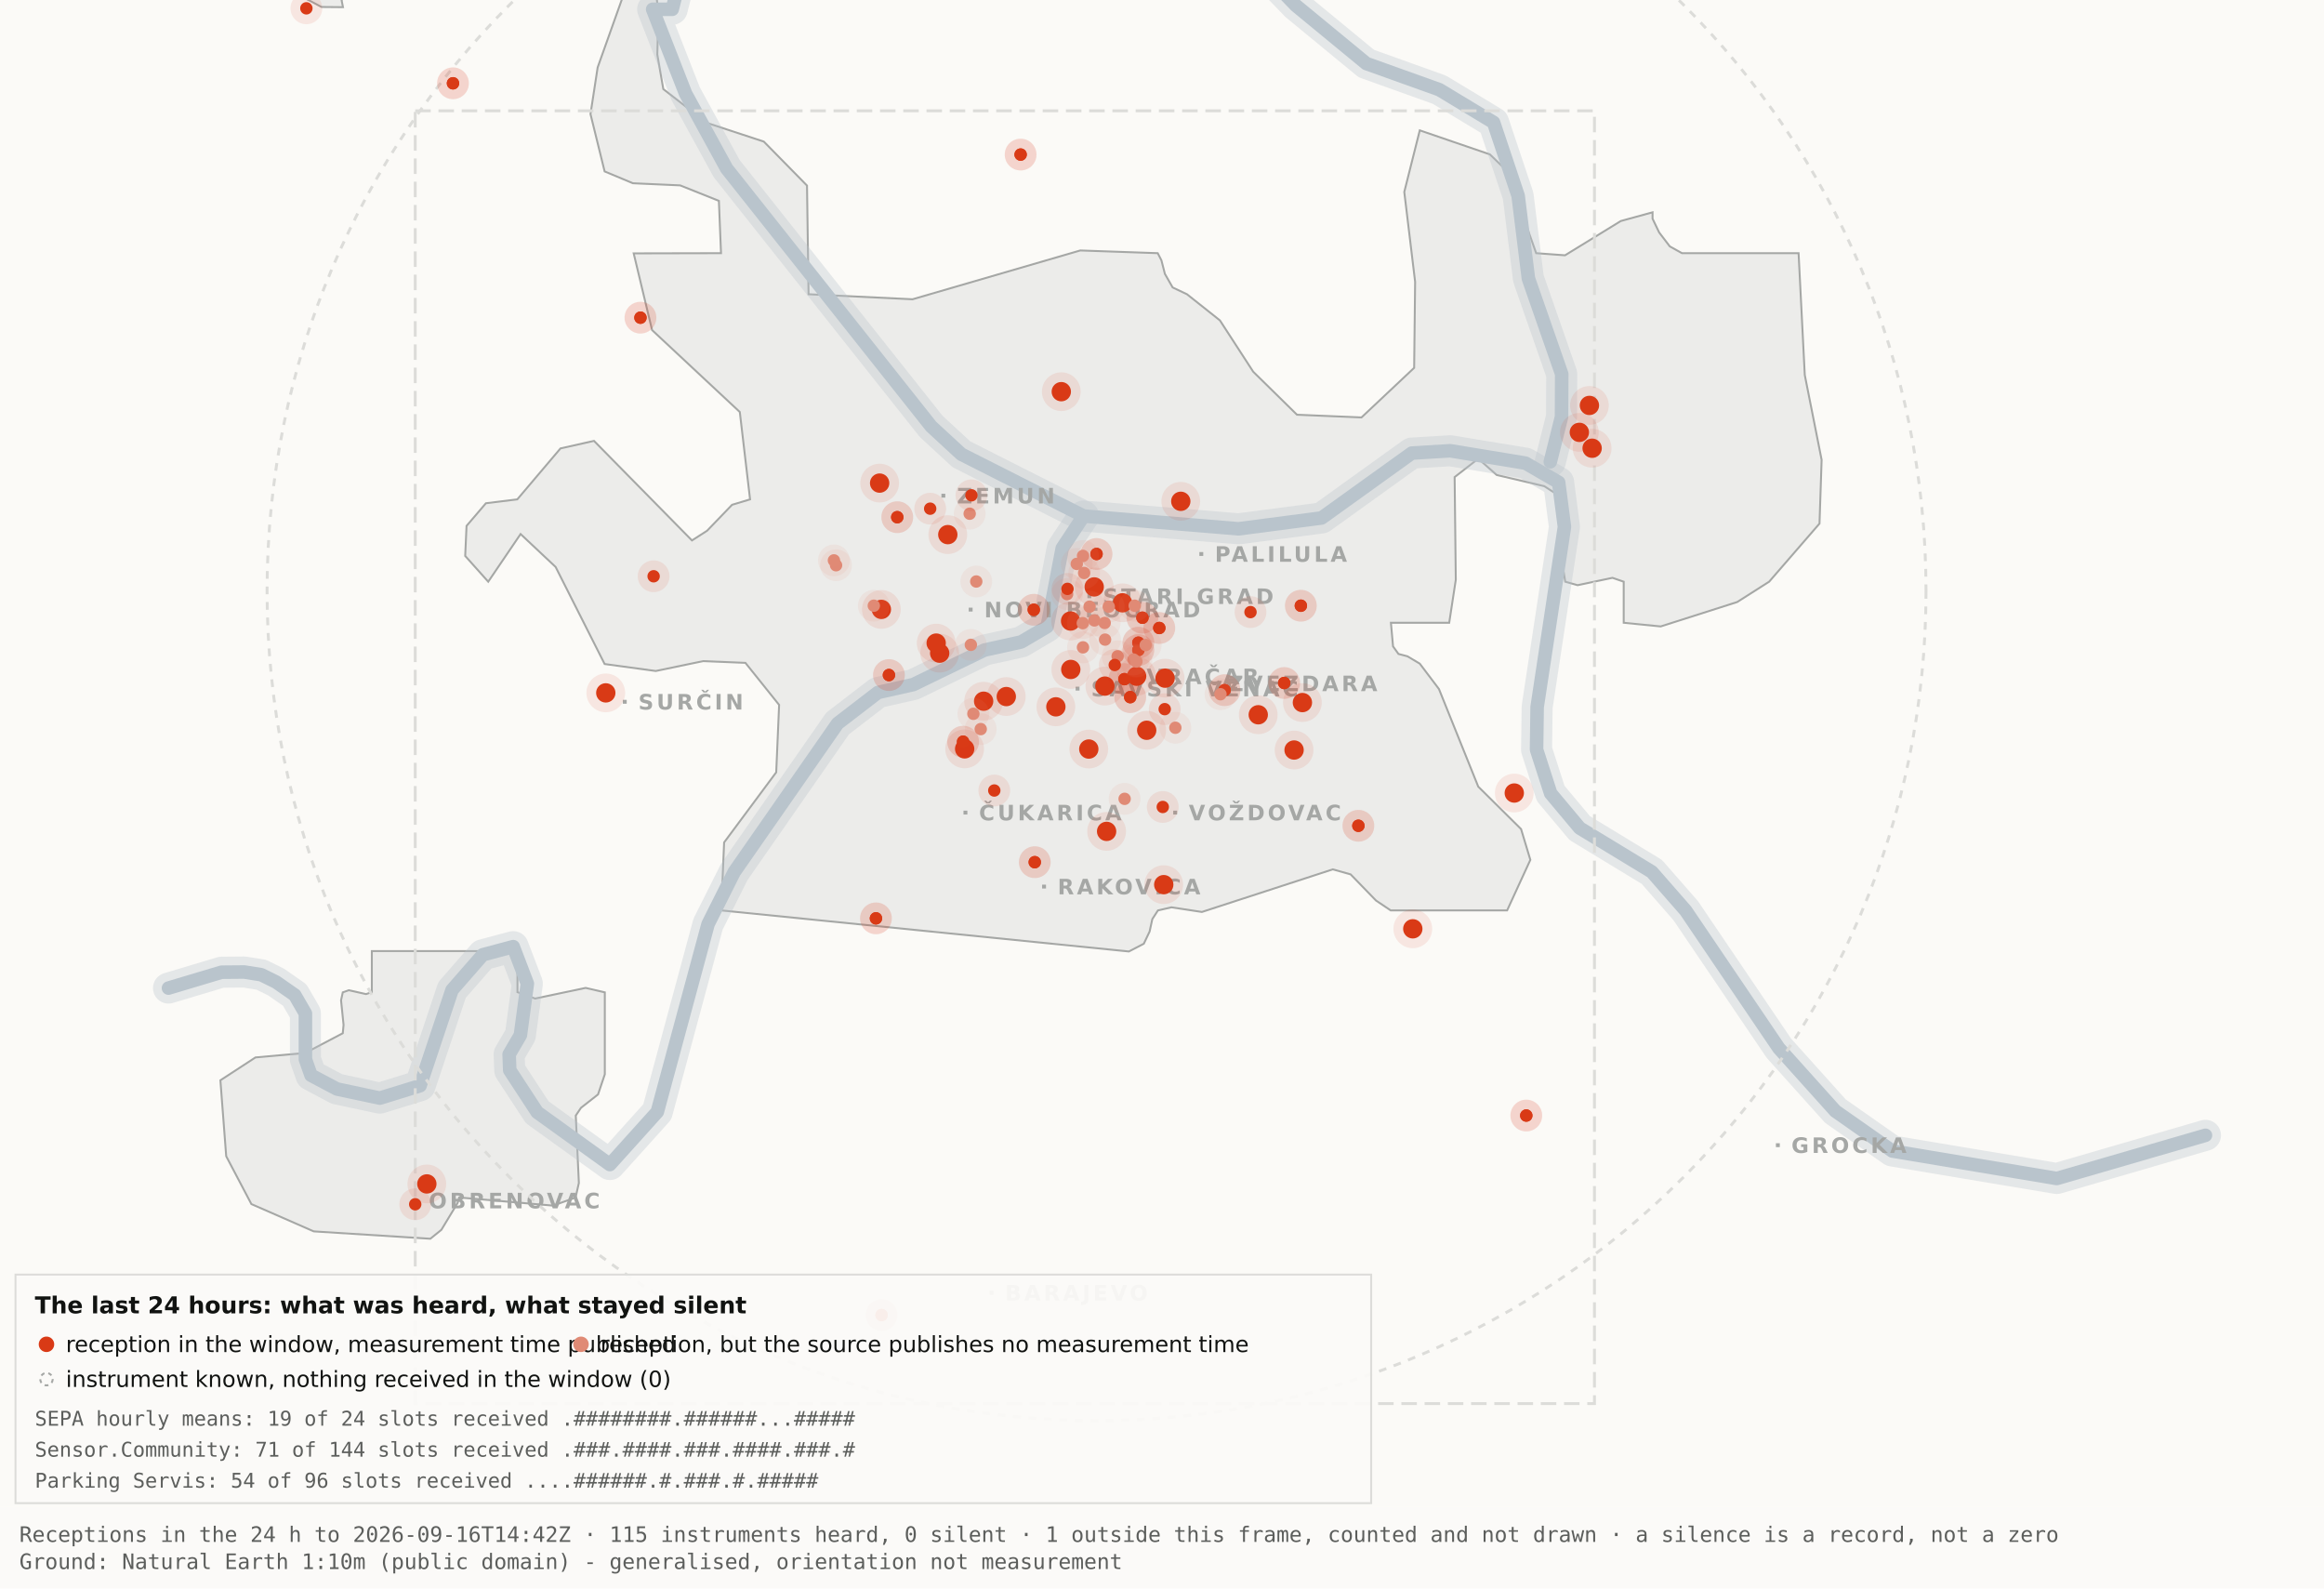
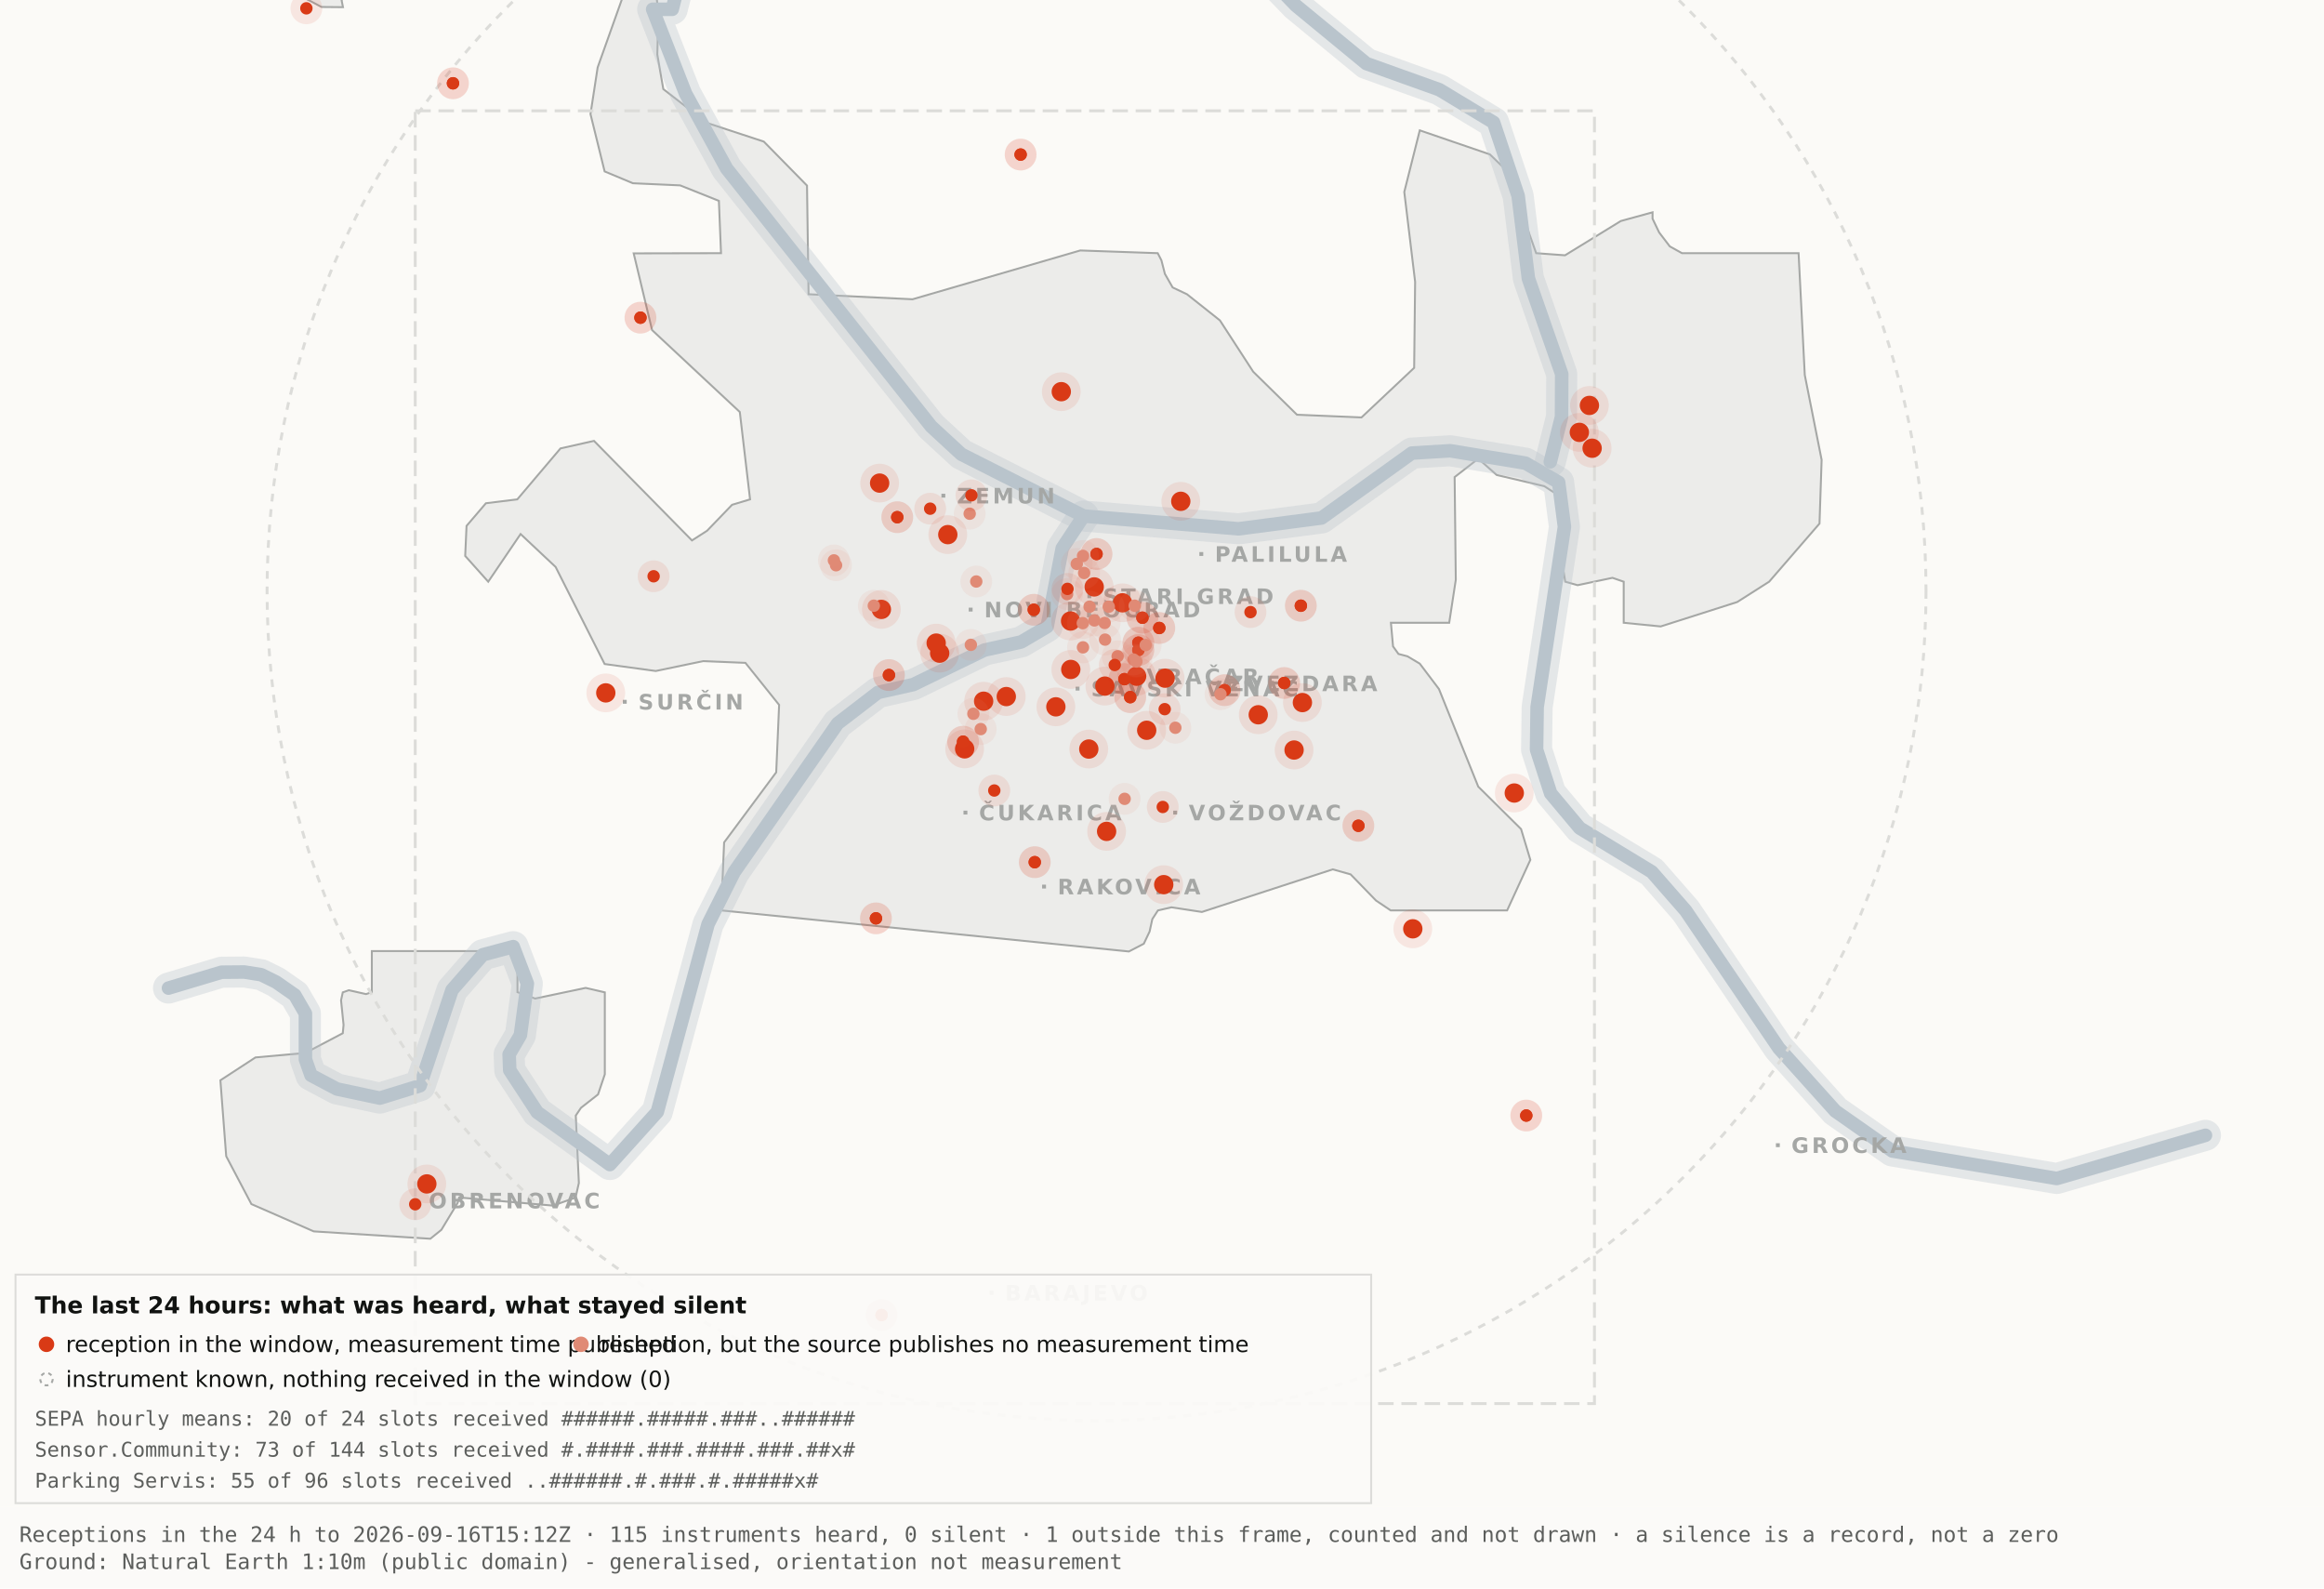
<svg xmlns="http://www.w3.org/2000/svg" viewBox="0 0 1200 820" width="1200" height="820" role="img" aria-label="Map 3 - The last 24 hours">
  <rect x="0" y="0" width="1200" height="820" fill="#fbfaf7" />
  <path d="M192.0,-34.8 L192.1,-17.6 L189.5,-19.9 L182.4,-10.7 L176.4,0.2 L177.1,3.7 L166.0,3.6 L138.0,-11.3 L131.8,-17.6 L130.3,-34.7 L134.1,-45.9 L158.3,-76.4 L166.7,-82.3 L177.1,-81.2 L183.0,-72.1 L192.0,-34.8 Z" fill="#ececea" stroke="#a5a7a5" stroke-width="1" fill-rule="evenodd" />
  <path d="M417.5,151.9 L471.2,154.5 L557.8,129.3 L597.8,130.7 L599.7,134.4 L601.5,141.4 L605.5,148.4 L612.9,151.9 L629.9,165.4 L647.1,191.9 L669.7,214.1 L703.0,215.5 L730.2,189.9 L730.7,145.5 L725.1,99.1 L733.1,67.3 L769.3,79.7 L778.2,88.3 L793.2,130.7 L808.1,131.8 L836.9,114.1 L853.3,109.6 L853.3,112.9 L856.7,120.0 L862.2,127.2 L868.5,130.7 L928.7,130.7 L931.9,193.6 L940.6,237.4 L939.5,270.3 L913.5,300.3 L897.0,310.8 L857.5,323.4 L838.4,321.5 L838.4,300.3 L832.6,298.3 L814.6,302.1 L808.2,300.3 L806.9,292.0 L809.7,266.1 L808.2,258.0 L797.4,251.0 L772.8,245.2 L763.3,236.8 L751.1,246.3 L751.7,299.3 L748.3,321.5 L718.2,321.5 L719.3,333.7 L722.1,337.6 L726.7,338.8 L733.1,342.6 L743.0,355.7 L763.3,406.1 L785.4,428.0 L790.2,443.9 L778.2,470.0 L718.1,470.0 L710.5,464.9 L697.4,451.4 L688.2,448.8 L620.6,470.8 L604.9,468.4 L597.9,470.0 L595.0,474.5 L593.6,480.9 L590.6,487.2 L582.9,491.2 L372.4,470.0 L373.9,434.9 L400.8,398.7 L402.3,363.9 L384.9,342.2 L363.1,341.3 L338.6,346.4 L312.2,342.8 L286.9,292.7 L268.8,275.7 L252.1,300.3 L240.2,287.0 L240.9,271.5 L250.9,259.8 L267.1,257.8 L289.4,231.5 L306.7,227.6 L357.3,279.0 L365.1,274.0 L378.0,260.6 L387.3,257.8 L382.0,212.7 L336.7,170.4 L327.2,130.8 L372.3,130.7 L371.2,103.7 L351.2,95.7 L326.8,94.6 L312.2,88.5 L304.9,58.9 L308.6,34.8 L327.3,-17.7 L337.9,-11.0 L340.0,6.7 L339.4,28.1 L342.5,46.0 L364.9,63.4 L394.4,73.1 L416.7,95.8 L417.5,151.9 Z" fill="#ececea" stroke="#a5a7a5" stroke-width="1" fill-rule="evenodd" />
  <path d="M267.2,512.2 L276.3,515.5 L302.4,510.0 L312.3,512.3 L312.3,554.6 L308.8,565.0 L300.0,571.9 L297.3,575.9 L298.9,610.7 L297.2,618.2 L285.6,622.4 L237.1,618.2 L236.3,621.0 L227.9,634.9 L222.2,639.5 L162.0,635.7 L129.8,621.6 L116.8,596.9 L113.8,557.7 L131.9,545.9 L157.6,543.6 L177.0,533.4 L177.4,529.1 L176.1,516.4 L177.0,512.3 L180.1,511.2 L189.0,513.2 L192.0,512.2 L192.0,491.0 L267.2,491.0 L267.2,512.2 Z" fill="#ececea" stroke="#a5a7a5" stroke-width="1" fill-rule="evenodd" />
  <path d="M87.0,510.1 L114.4,501.9 L126.1,501.8 L134.9,503.2 L142.6,507.0 L152.2,513.7 L157.7,523.2 L157.7,546.9 L160.6,555.1 L174.0,562.2 L196.1,566.9 L216.9,560.5 L233.4,511.1 L249.3,492.9 L265.0,488.7 L272.3,507.8 L268.7,534.4 L262.9,544.3 L263.2,552.5 L277.4,574.2 L314.9,601.2 L339.4,574.0 L365.6,477.1 L379.1,450.2 L432.5,373.5 L453.3,357.5 L471.6,353.4 L508.3,335.6 L527.3,331.4 L540.7,323.5 L548.5,283.0 L559.5,266.4" fill="none" stroke="#b9c4cc" stroke-width="16" stroke-opacity="0.35" stroke-linejoin="round" stroke-linecap="round" />
  <path d="M411.7,-177.5 L426.7,-103.9 L394.7,-58.3 L355.0,-26.6 L347.1,4.8 L337.0,4.8 L354.0,48.3 L375.2,87.0 L480.8,220.1 L496.4,234.5 L559.5,266.4 L639.5,273.0 L682.4,267.4 L729.0,233.9 L748.8,232.7 L787.7,239.1 L804.8,249.0 L807.8,272.0 L793.7,365.0 L793.4,387.0 L800.7,409.6 L815.7,427.5 L852.9,450.1 L870.4,470.1 L918.5,541.1 L947.7,573.6 L977.1,594.2 L1062.0,608.4 L1138.8,586.1" fill="none" stroke="#b9c4cc" stroke-width="16" stroke-opacity="0.35" stroke-linejoin="round" stroke-linecap="round" />
  <path d="M534.0,-142.1 L558.9,-95.2 L590.2,-64.2 L638.6,-28.7 L669.2,2.9 L705.5,32.8 L743.2,46.3 L771.2,63.2 L783.9,101.1 L789.2,143.8 L806.4,193.1 L806.3,215.2 L800.5,238.4" fill="none" stroke="#b9c4cc" stroke-width="16" stroke-opacity="0.35" stroke-linejoin="round" stroke-linecap="round" />
  <path d="M87.0,510.1 L114.4,501.9 L126.1,501.8 L134.9,503.2 L142.6,507.0 L152.2,513.7 L157.7,523.2 L157.7,546.9 L160.6,555.1 L174.0,562.2 L196.1,566.9 L216.9,560.5 L233.4,511.1 L249.3,492.9 L265.0,488.7 L272.3,507.8 L268.7,534.4 L262.9,544.3 L263.2,552.5 L277.4,574.2 L314.9,601.2 L339.4,574.0 L365.6,477.1 L379.1,450.2 L432.5,373.5 L453.3,357.5 L471.6,353.4 L508.3,335.6 L527.3,331.4 L540.7,323.5 L548.5,283.0 L559.5,266.4" fill="none" stroke="#b9c4cc" stroke-width="7" stroke-opacity="1" stroke-linejoin="round" stroke-linecap="round" />
  <path d="M411.7,-177.5 L426.7,-103.9 L394.7,-58.3 L355.0,-26.6 L347.1,4.8 L337.0,4.8 L354.0,48.3 L375.2,87.0 L480.8,220.1 L496.4,234.5 L559.5,266.4 L639.5,273.0 L682.4,267.4 L729.0,233.9 L748.8,232.7 L787.7,239.1 L804.8,249.0 L807.8,272.0 L793.7,365.0 L793.4,387.0 L800.7,409.6 L815.7,427.5 L852.9,450.1 L870.4,470.1 L918.5,541.1 L947.7,573.6 L977.1,594.2 L1062.0,608.4 L1138.8,586.1" fill="none" stroke="#b9c4cc" stroke-width="7" stroke-opacity="1" stroke-linejoin="round" stroke-linecap="round" />
  <path d="M534.0,-142.1 L558.9,-95.2 L590.2,-64.2 L638.6,-28.7 L669.2,2.9 L705.5,32.8 L743.2,46.3 L771.2,63.2 L783.9,101.1 L789.2,143.8 L806.4,193.1 L806.3,215.2 L800.5,238.4" fill="none" stroke="#b9c4cc" stroke-width="7" stroke-opacity="1" stroke-linejoin="round" stroke-linecap="round" />
  <rect x="561.5" y="306.8" width="2" height="2" fill="#a5a7a5" />
  <text x="569.5" y="311.8" font-family="Carlito, DejaVu Sans, Arial, sans-serif" font-size="11" font-weight="600" letter-spacing="1.5" fill="#a5a7a5">STARI GRAD</text>
  <rect x="584.0" y="348.2" width="2" height="2" fill="#a5a7a5" />
  <text x="592.0" y="353.2" font-family="Carlito, DejaVu Sans, Arial, sans-serif" font-size="11" font-weight="600" letter-spacing="1.5" fill="#a5a7a5">VRAČAR</text>
  <rect x="555.4" y="354.5" width="2" height="2" fill="#a5a7a5" />
  <text x="563.4" y="359.5" font-family="Carlito, DejaVu Sans, Arial, sans-serif" font-size="11" font-weight="600" letter-spacing="1.5" fill="#a5a7a5">SAVSKI VENAC</text>
  <rect x="500.2" y="313.7" width="2" height="2" fill="#a5a7a5" />
  <text x="508.2" y="318.7" font-family="Carlito, DejaVu Sans, Arial, sans-serif" font-size="11" font-weight="600" letter-spacing="1.5" fill="#a5a7a5">NOVI BEOGRAD</text>
  <rect x="486.1" y="254.9" width="2" height="2" fill="#a5a7a5" />
  <text x="494.1" y="259.9" font-family="Carlito, DejaVu Sans, Arial, sans-serif" font-size="11" font-weight="600" letter-spacing="1.5" fill="#a5a7a5">ZEMUN</text>
  <rect x="619.3" y="285.0" width="2" height="2" fill="#a5a7a5" />
  <text x="627.3" y="290.0" font-family="Carlito, DejaVu Sans, Arial, sans-serif" font-size="11" font-weight="600" letter-spacing="1.5" fill="#a5a7a5">PALILULA</text>
  <rect x="626.1" y="351.8" width="2" height="2" fill="#a5a7a5" />
  <text x="634.1" y="356.8" font-family="Carlito, DejaVu Sans, Arial, sans-serif" font-size="11" font-weight="600" letter-spacing="1.5" fill="#a5a7a5">ZVEZDARA</text>
  <rect x="605.8" y="418.5" width="2" height="2" fill="#a5a7a5" />
  <text x="613.8" y="423.5" font-family="Carlito, DejaVu Sans, Arial, sans-serif" font-size="11" font-weight="600" letter-spacing="1.5" fill="#a5a7a5">VOŽDOVAC</text>
  <rect x="497.5" y="418.5" width="2" height="2" fill="#a5a7a5" />
  <text x="505.5" y="423.5" font-family="Carlito, DejaVu Sans, Arial, sans-serif" font-size="11" font-weight="600" letter-spacing="1.5" fill="#a5a7a5">ČUKARICA</text>
  <rect x="538.1" y="456.7" width="2" height="2" fill="#a5a7a5" />
  <text x="546.1" y="461.7" font-family="Carlito, DejaVu Sans, Arial, sans-serif" font-size="11" font-weight="600" letter-spacing="1.5" fill="#a5a7a5">RAKOVICA</text>
  <rect x="321.6" y="361.3" width="2" height="2" fill="#a5a7a5" />
  <text x="329.6" y="366.3" font-family="Carlito, DejaVu Sans, Arial, sans-serif" font-size="11" font-weight="600" letter-spacing="1.5" fill="#a5a7a5">SURČIN</text>
  <rect x="917.0" y="590.2" width="2" height="2" fill="#a5a7a5" />
  <text x="925.0" y="595.2" font-family="Carlito, DejaVu Sans, Arial, sans-serif" font-size="11" font-weight="600" letter-spacing="1.5" fill="#a5a7a5">GROCKA</text>
  <rect x="213.4" y="618.8" width="2" height="2" fill="#a5a7a5" />
  <text x="221.4" y="623.8" font-family="Carlito, DejaVu Sans, Arial, sans-serif" font-size="11" font-weight="600" letter-spacing="1.5" fill="#a5a7a5">OBRENOVAC</text>
  <rect x="511.0" y="666.4" width="2" height="2" fill="#a5a7a5" />
  <text x="519.0" y="671.4" font-family="Carlito, DejaVu Sans, Arial, sans-serif" font-size="11" font-weight="600" letter-spacing="1.5" fill="#a5a7a5">BARAJEVO</text>
  <rect x="727.5" y="876.2" width="2" height="2" fill="#a5a7a5" />
  <text x="735.5" y="881.2" font-family="Carlito, DejaVu Sans, Arial, sans-serif" font-size="11" font-weight="600" letter-spacing="1.5" fill="#a5a7a5">SOPOT</text>
  <circle cx="566.2" cy="305.1" r="428.3" fill="none" stroke="#dcdcd9" stroke-width="1.5" stroke-dasharray="4 4" />
  <rect x="214.4" y="57.2" width="608.9" height="667.4" fill="none" stroke="#dcdcd9" stroke-width="1.5" stroke-dasharray="8 4" />
  <circle cx="507.9" cy="362.0" r="10" fill="#D93A16" fill-opacity=".10" />
  <circle cx="507.9" cy="362.0" r="5" fill="#D93A16" />
  <circle cx="519.6" cy="359.6" r="10" fill="#D93A16" fill-opacity=".10" />
  <circle cx="519.6" cy="359.6" r="5" fill="#D93A16" />
  <circle cx="498.1" cy="386.6" r="10" fill="#D93A16" fill-opacity=".10" />
  <circle cx="498.1" cy="386.6" r="5" fill="#D93A16" />
  <circle cx="552.8" cy="320.6" r="10" fill="#D93A16" fill-opacity=".10" />
  <circle cx="552.8" cy="320.6" r="5" fill="#D93A16" />
  <circle cx="455.1" cy="314.6" r="10" fill="#D93A16" fill-opacity=".10" />
  <circle cx="455.1" cy="314.6" r="5" fill="#D93A16" />
  <circle cx="548.0" cy="202.2" r="10" fill="#D93A16" fill-opacity=".10" />
  <circle cx="548.0" cy="202.2" r="5" fill="#D93A16" />
  <circle cx="579.6" cy="311.2" r="10" fill="#D93A16" fill-opacity=".10" />
  <circle cx="579.6" cy="311.2" r="5" fill="#D93A16" />
  <circle cx="592.1" cy="377.0" r="10" fill="#D93A16" fill-opacity=".10" />
  <circle cx="592.1" cy="377.0" r="5" fill="#D93A16" />
  <circle cx="562.2" cy="386.7" r="10" fill="#D93A16" fill-opacity=".10" />
  <circle cx="562.2" cy="386.7" r="5" fill="#D93A16" />
  <circle cx="570.5" cy="354.2" r="10" fill="#D93A16" fill-opacity=".10" />
  <circle cx="570.5" cy="354.2" r="5" fill="#D93A16" />
  <circle cx="600.9" cy="456.7" r="10" fill="#D93A16" fill-opacity=".10" />
  <circle cx="600.9" cy="456.7" r="5" fill="#D93A16" />
  <circle cx="609.7" cy="258.8" r="10" fill="#D93A16" fill-opacity=".10" />
  <circle cx="609.7" cy="258.8" r="5" fill="#D93A16" />
  <circle cx="729.5" cy="479.5" r="10" fill="#D93A16" fill-opacity=".10" />
  <circle cx="729.5" cy="479.5" r="5" fill="#D93A16" />
  <circle cx="672.5" cy="362.7" r="10" fill="#D93A16" fill-opacity=".10" />
  <circle cx="672.5" cy="362.7" r="5" fill="#D93A16" />
  <circle cx="552.9" cy="345.6" r="10" fill="#D93A16" fill-opacity=".10" />
  <circle cx="552.9" cy="345.6" r="5" fill="#D93A16" />
  <circle cx="485.2" cy="337.2" r="10" fill="#D93A16" fill-opacity=".10" />
  <circle cx="485.2" cy="337.2" r="5" fill="#D93A16" />
  <circle cx="220.4" cy="611.2" r="10" fill="#D93A16" fill-opacity=".10" />
  <circle cx="220.4" cy="611.2" r="5" fill="#D93A16" />
  <circle cx="483.4" cy="332.0" r="10" fill="#D93A16" fill-opacity=".10" />
  <circle cx="483.4" cy="332.0" r="5" fill="#D93A16" />
  <circle cx="820.7" cy="209.3" r="10" fill="#D93A16" fill-opacity=".10" />
  <circle cx="820.7" cy="209.3" r="5" fill="#D93A16" />
  <circle cx="815.5" cy="223.2" r="10" fill="#D93A16" fill-opacity=".10" />
  <circle cx="815.5" cy="223.2" r="5" fill="#D93A16" />
  <circle cx="822.1" cy="231.4" r="10" fill="#D93A16" fill-opacity=".10" />
  <circle cx="822.1" cy="231.4" r="5" fill="#D93A16" />
  <circle cx="571.4" cy="429.2" r="10" fill="#D93A16" fill-opacity=".10" />
  <circle cx="571.4" cy="429.2" r="5" fill="#D93A16" />
  <circle cx="565.0" cy="303.0" r="10" fill="#D93A16" fill-opacity=".10" />
  <circle cx="565.0" cy="303.0" r="5" fill="#D93A16" />
  <circle cx="668.2" cy="387.2" r="10" fill="#D93A16" fill-opacity=".10" />
  <circle cx="668.2" cy="387.2" r="5" fill="#D93A16" />
  <circle cx="312.8" cy="357.7" r="10" fill="#D93A16" fill-opacity=".10" />
  <circle cx="312.8" cy="357.7" r="5" fill="#D93A16" />
  <circle cx="545.2" cy="364.9" r="10" fill="#D93A16" fill-opacity=".10" />
  <circle cx="545.2" cy="364.9" r="5" fill="#D93A16" />
  <circle cx="781.9" cy="409.4" r="10" fill="#D93A16" fill-opacity=".10" />
  <circle cx="781.9" cy="409.4" r="5" fill="#D93A16" />
  <circle cx="586.9" cy="349.1" r="10" fill="#D93A16" fill-opacity=".10" />
  <circle cx="586.9" cy="349.1" r="5" fill="#D93A16" />
  <circle cx="601.6" cy="350.1" r="10" fill="#D93A16" fill-opacity=".10" />
  <circle cx="601.6" cy="350.1" r="5" fill="#D93A16" />
  <circle cx="649.7" cy="369.0" r="10" fill="#D93A16" fill-opacity=".10" />
  <circle cx="649.7" cy="369.0" r="5" fill="#D93A16" />
  <circle cx="489.4" cy="276.0" r="10" fill="#D93A16" fill-opacity=".10" />
  <circle cx="489.4" cy="276.0" r="5" fill="#D93A16" />
  <circle cx="454.2" cy="249.4" r="10" fill="#D93A16" fill-opacity=".10" />
  <circle cx="454.2" cy="249.4" r="5" fill="#D93A16" />
  <circle cx="587.8" cy="331.8" r="8.2" fill="#D93A16" fill-opacity=".10" />
  <circle cx="587.8" cy="331.8" r="3.2" fill="#D93A16" />
  <circle cx="587.8" cy="331.8" r="8.2" fill="#D93A16" fill-opacity=".10" />
  <circle cx="587.8" cy="331.8" r="3.2" fill="#D93A16" />
  <circle cx="534.3" cy="445.1" r="8.2" fill="#D93A16" fill-opacity=".10" />
  <circle cx="534.3" cy="445.1" r="3.2" fill="#D93A16" />
  <circle cx="534.3" cy="445.1" r="8.2" fill="#D93A16" fill-opacity=".10" />
  <circle cx="534.3" cy="445.1" r="3.2" fill="#D93A16" />
  <circle cx="497.3" cy="382.9" r="8.2" fill="#D93A16" fill-opacity=".10" />
  <circle cx="497.3" cy="382.9" r="3.2" fill="#D93A16" />
  <circle cx="497.3" cy="382.9" r="8.2" fill="#D93A16" fill-opacity=".10" />
  <circle cx="497.3" cy="382.9" r="3.2" fill="#D93A16" />
  <circle cx="330.7" cy="164.0" r="8.2" fill="#D93A16" fill-opacity=".10" />
  <circle cx="330.7" cy="164.0" r="3.2" fill="#D93A16" />
  <circle cx="330.7" cy="164.0" r="8.2" fill="#D93A16" fill-opacity=".10" />
  <circle cx="330.7" cy="164.0" r="3.2" fill="#D93A16" />
  <circle cx="583.6" cy="359.9" r="8.2" fill="#D93A16" fill-opacity=".10" />
  <circle cx="583.6" cy="359.9" r="3.2" fill="#D93A16" />
  <circle cx="583.6" cy="359.9" r="8.2" fill="#D93A16" fill-opacity=".10" />
  <circle cx="583.6" cy="359.9" r="3.2" fill="#D93A16" />
  <circle cx="663.1" cy="352.6" r="8.2" fill="#D93A16" fill-opacity=".10" />
  <circle cx="663.1" cy="352.6" r="3.2" fill="#D93A16" />
  <circle cx="663.1" cy="352.6" r="8.2" fill="#D93A16" fill-opacity=".10" />
  <circle cx="663.1" cy="352.6" r="3.2" fill="#D93A16" />
  <circle cx="601.4" cy="366.1" r="8.2" fill="#D93A16" fill-opacity=".10" />
  <circle cx="601.4" cy="366.1" r="3.2" fill="#D93A16" />
  <circle cx="214.4" cy="621.7" r="8.2" fill="#D93A16" fill-opacity=".10" />
  <circle cx="214.4" cy="621.7" r="3.2" fill="#D93A16" />
  <circle cx="463.3" cy="267.0" r="8.2" fill="#D93A16" fill-opacity=".10" />
  <circle cx="463.3" cy="267.0" r="3.2" fill="#D93A16" />
  <circle cx="463.3" cy="267.0" r="8.2" fill="#D93A16" fill-opacity=".10" />
  <circle cx="463.3" cy="267.0" r="3.2" fill="#D93A16" />
  <circle cx="600.4" cy="416.6" r="8.2" fill="#D93A16" fill-opacity=".10" />
  <circle cx="600.4" cy="416.6" r="3.2" fill="#D93A16" />
  <circle cx="671.7" cy="312.7" r="8.2" fill="#D93A16" fill-opacity=".10" />
  <circle cx="671.7" cy="312.7" r="3.2" fill="#D93A16" />
  <circle cx="671.7" cy="312.7" r="8.2" fill="#D93A16" fill-opacity=".10" />
  <circle cx="671.7" cy="312.7" r="3.2" fill="#D93A16" />
  <circle cx="587.8" cy="335.6" r="8.2" fill="#D93A16" fill-opacity=".10" />
  <circle cx="587.8" cy="335.6" r="3.2" fill="#D93A16" />
  <circle cx="587.8" cy="335.6" r="8.2" fill="#D93A16" fill-opacity=".10" />
  <circle cx="587.8" cy="335.6" r="3.2" fill="#D93A16" />
  <circle cx="455.2" cy="678.9" r="8.2" fill="#D93A16" fill-opacity=".10" />
  <circle cx="455.2" cy="678.9" r="3.2" fill="#D93A16" />
  <circle cx="455.2" cy="678.9" r="8.2" fill="#D93A16" fill-opacity=".10" />
  <circle cx="455.2" cy="678.9" r="3.2" fill="#D93A16" />
  <circle cx="598.6" cy="324.2" r="8.2" fill="#D93A16" fill-opacity=".10" />
  <circle cx="598.6" cy="324.2" r="3.2" fill="#D93A16" />
  <circle cx="598.6" cy="324.2" r="8.2" fill="#D93A16" fill-opacity=".10" />
  <circle cx="598.6" cy="324.2" r="3.2" fill="#D93A16" />
  <circle cx="233.9" cy="43.0" r="8.2" fill="#D93A16" fill-opacity=".10" />
  <circle cx="233.9" cy="43.0" r="3.2" fill="#D93A16" />
  <circle cx="233.9" cy="43.0" r="8.2" fill="#D93A16" fill-opacity=".10" />
  <circle cx="233.9" cy="43.0" r="3.2" fill="#D93A16" />
  <circle cx="566.2" cy="286.0" r="8.2" fill="#D93A16" fill-opacity=".10" />
  <circle cx="566.2" cy="286.0" r="3.2" fill="#D93A16" />
  <circle cx="566.2" cy="286.0" r="8.2" fill="#D93A16" fill-opacity=".10" />
  <circle cx="566.2" cy="286.0" r="3.2" fill="#D93A16" />
  <circle cx="589.9" cy="318.9" r="8.2" fill="#D93A16" fill-opacity=".10" />
  <circle cx="589.9" cy="318.9" r="3.2" fill="#D93A16" />
  <circle cx="589.9" cy="318.9" r="8.2" fill="#D93A16" fill-opacity=".10" />
  <circle cx="589.9" cy="318.9" r="3.2" fill="#D93A16" />
  <circle cx="701.4" cy="426.3" r="8.2" fill="#D93A16" fill-opacity=".10" />
  <circle cx="701.4" cy="426.3" r="3.2" fill="#D93A16" />
  <circle cx="701.4" cy="426.3" r="8.2" fill="#D93A16" fill-opacity=".10" />
  <circle cx="701.4" cy="426.3" r="3.2" fill="#D93A16" />
  <circle cx="480.3" cy="262.6" r="8.2" fill="#D93A16" fill-opacity=".10" />
  <circle cx="480.3" cy="262.6" r="3.2" fill="#D93A16" />
  <circle cx="533.8" cy="314.8" r="8.2" fill="#D93A16" fill-opacity=".10" />
  <circle cx="533.8" cy="314.8" r="3.2" fill="#D93A16" />
  <circle cx="533.8" cy="314.8" r="8.2" fill="#D93A16" fill-opacity=".10" />
  <circle cx="533.8" cy="314.8" r="3.2" fill="#D93A16" />
  <circle cx="527.0" cy="79.8" r="8.2" fill="#D93A16" fill-opacity=".10" />
  <circle cx="527.0" cy="79.8" r="3.2" fill="#D93A16" />
  <circle cx="527.0" cy="79.8" r="8.2" fill="#D93A16" fill-opacity=".10" />
  <circle cx="527.0" cy="79.8" r="3.2" fill="#D93A16" />
  <circle cx="788.1" cy="575.9" r="8.2" fill="#D93A16" fill-opacity=".10" />
  <circle cx="788.1" cy="575.9" r="3.2" fill="#D93A16" />
  <circle cx="788.1" cy="575.9" r="8.2" fill="#D93A16" fill-opacity=".10" />
  <circle cx="788.1" cy="575.9" r="3.2" fill="#D93A16" />
  <circle cx="580.6" cy="350.6" r="8.2" fill="#D93A16" fill-opacity=".10" />
  <circle cx="580.6" cy="350.6" r="3.2" fill="#D93A16" />
  <circle cx="580.6" cy="350.6" r="8.2" fill="#D93A16" fill-opacity=".10" />
  <circle cx="580.6" cy="350.6" r="3.2" fill="#D93A16" />
  <circle cx="452.3" cy="474.1" r="8.2" fill="#D93A16" fill-opacity=".10" />
  <circle cx="452.3" cy="474.1" r="3.2" fill="#D93A16" />
  <circle cx="452.3" cy="474.1" r="8.2" fill="#D93A16" fill-opacity=".10" />
  <circle cx="452.3" cy="474.1" r="3.2" fill="#D93A16" />
  <circle cx="632.3" cy="356.3" r="8.2" fill="#D93A16" fill-opacity=".10" />
  <circle cx="632.3" cy="356.3" r="3.2" fill="#D93A16" />
  <circle cx="632.3" cy="356.3" r="8.2" fill="#D93A16" fill-opacity=".10" />
  <circle cx="632.3" cy="356.3" r="3.2" fill="#D93A16" />
  <circle cx="158.2" cy="4.3" r="8.2" fill="#D93A16" fill-opacity=".10" />
  <circle cx="158.2" cy="4.3" r="3.2" fill="#D93A16" />
  <circle cx="459.0" cy="348.5" r="8.2" fill="#D93A16" fill-opacity=".10" />
  <circle cx="459.0" cy="348.5" r="3.2" fill="#D93A16" />
  <circle cx="459.0" cy="348.5" r="8.2" fill="#D93A16" fill-opacity=".10" />
  <circle cx="459.0" cy="348.5" r="3.2" fill="#D93A16" />
  <circle cx="645.7" cy="316.0" r="8.2" fill="#D93A16" fill-opacity=".10" />
  <circle cx="645.7" cy="316.0" r="3.2" fill="#D93A16" />
  <circle cx="585.3" cy="340.5" r="8.2" fill="#e08a75" fill-opacity=".10" />
  <circle cx="585.3" cy="340.5" r="3.2" fill="#e08a75" />
  <circle cx="585.9" cy="312.7" r="8.2" fill="#e08a75" fill-opacity=".10" />
  <circle cx="585.9" cy="312.7" r="3.2" fill="#e08a75" />
  <circle cx="559.2" cy="334.2" r="8.2" fill="#e08a75" fill-opacity=".10" />
  <circle cx="559.2" cy="334.2" r="3.2" fill="#e08a75" />
  <circle cx="570.6" cy="330.2" r="8.2" fill="#e08a75" fill-opacity=".10" />
  <circle cx="570.6" cy="330.2" r="3.2" fill="#e08a75" />
  <circle cx="562.6" cy="313.2" r="8.2" fill="#e08a75" fill-opacity=".10" />
  <circle cx="562.6" cy="313.2" r="3.2" fill="#e08a75" />
  <circle cx="500.7" cy="265.2" r="8.2" fill="#e08a75" fill-opacity=".10" />
  <circle cx="500.7" cy="265.2" r="3.2" fill="#e08a75" />
  <circle cx="570.4" cy="321.6" r="8.2" fill="#e08a75" fill-opacity=".10" />
  <circle cx="570.4" cy="321.6" r="3.2" fill="#e08a75" />
  <circle cx="591.6" cy="333.0" r="8.2" fill="#e08a75" fill-opacity=".10" />
  <circle cx="591.6" cy="333.0" r="3.2" fill="#e08a75" />
  <circle cx="565.1" cy="320.3" r="8.2" fill="#e08a75" fill-opacity=".10" />
  <circle cx="565.1" cy="320.3" r="3.2" fill="#e08a75" />
  <circle cx="502.6" cy="368.5" r="8.2" fill="#e08a75" fill-opacity=".10" />
  <circle cx="502.6" cy="368.5" r="3.2" fill="#e08a75" />
  <circle cx="501.3" cy="332.9" r="8.2" fill="#e08a75" fill-opacity=".10" />
  <circle cx="501.3" cy="332.9" r="3.2" fill="#e08a75" />
  <circle cx="451.2" cy="312.7" r="8.2" fill="#e08a75" fill-opacity=".10" />
  <circle cx="451.2" cy="312.7" r="3.2" fill="#e08a75" />
  <circle cx="431.7" cy="291.8" r="8.2" fill="#e08a75" fill-opacity=".10" />
  <circle cx="431.7" cy="291.8" r="3.2" fill="#e08a75" />
  <circle cx="630.2" cy="358.4" r="8.2" fill="#e08a75" fill-opacity=".10" />
  <circle cx="630.2" cy="358.4" r="3.2" fill="#e08a75" />
  <circle cx="551.0" cy="306.7" r="8.2" fill="#e08a75" fill-opacity=".10" />
  <circle cx="551.0" cy="306.7" r="3.2" fill="#e08a75" />
  <circle cx="559.8" cy="295.8" r="8.2" fill="#e08a75" fill-opacity=".10" />
  <circle cx="559.8" cy="295.8" r="3.2" fill="#e08a75" />
  <circle cx="559.1" cy="321.7" r="8.2" fill="#e08a75" fill-opacity=".10" />
  <circle cx="559.1" cy="321.7" r="3.2" fill="#e08a75" />
  <circle cx="606.9" cy="375.7" r="8.2" fill="#e08a75" fill-opacity=".10" />
  <circle cx="606.9" cy="375.7" r="3.2" fill="#e08a75" />
  <circle cx="430.6" cy="289.3" r="8.2" fill="#e08a75" fill-opacity=".10" />
  <circle cx="430.6" cy="289.3" r="3.2" fill="#e08a75" />
  <circle cx="559.2" cy="287.0" r="8.2" fill="#e08a75" fill-opacity=".10" />
  <circle cx="559.2" cy="287.0" r="3.2" fill="#e08a75" />
  <circle cx="504.1" cy="300.2" r="8.2" fill="#e08a75" fill-opacity=".10" />
  <circle cx="504.1" cy="300.2" r="3.2" fill="#e08a75" />
  <circle cx="572.5" cy="313.2" r="8.2" fill="#e08a75" fill-opacity=".10" />
  <circle cx="572.5" cy="313.2" r="3.2" fill="#e08a75" />
  <circle cx="577.1" cy="338.8" r="8.2" fill="#e08a75" fill-opacity=".10" />
  <circle cx="577.1" cy="338.8" r="3.2" fill="#e08a75" />
  <circle cx="580.7" cy="412.4" r="8.2" fill="#e08a75" fill-opacity=".10" />
  <circle cx="580.7" cy="412.4" r="3.2" fill="#e08a75" />
  <circle cx="556.0" cy="291.1" r="8.2" fill="#e08a75" fill-opacity=".10" />
  <circle cx="556.0" cy="291.1" r="3.2" fill="#e08a75" />
  <circle cx="586.8" cy="341.5" r="8.2" fill="#e08a75" fill-opacity=".10" />
  <circle cx="586.8" cy="341.5" r="3.2" fill="#e08a75" />
  <circle cx="506.4" cy="376.4" r="8.2" fill="#e08a75" fill-opacity=".10" />
  <circle cx="506.4" cy="376.4" r="3.2" fill="#e08a75" />
  <circle cx="575.6" cy="343.3" r="8.2" fill="#D93A16" fill-opacity=".10" />
  <circle cx="575.6" cy="343.3" r="3.2" fill="#D93A16" />
  <circle cx="513.4" cy="408.1" r="8.2" fill="#D93A16" fill-opacity=".10" />
  <circle cx="513.4" cy="408.1" r="3.2" fill="#D93A16" />
  <circle cx="337.5" cy="297.5" r="8.2" fill="#D93A16" fill-opacity=".10" />
  <circle cx="337.5" cy="297.5" r="3.2" fill="#D93A16" />
  <circle cx="551.2" cy="304.0" r="8.2" fill="#D93A16" fill-opacity=".10" />
  <circle cx="551.2" cy="304.0" r="3.2" fill="#D93A16" />
  <circle cx="501.6" cy="255.7" r="8.2" fill="#D93A16" fill-opacity=".10" />
  <circle cx="501.6" cy="255.7" r="3.2" fill="#D93A16" />
  <g transform="translate(0 650)">
    <rect x="8" y="8" width="700" height="118" fill="#fbfaf7" fill-opacity=".94" stroke="#dcdcd9" />
    <text x="18" y="28" font-family="Carlito, DejaVu Sans, Arial, sans-serif" font-size="12" font-weight="700" fill="#111311">The last 24 hours: what was heard, what stayed silent</text>
    <circle cx="24" cy="44" r="4" fill="#D93A16" />
    <text x="34" y="48" font-family="Carlito, DejaVu Sans, Arial, sans-serif" font-size="11.5" fill="#111311">reception in the window, measurement time published</text>
    <circle cx="300" cy="44" r="4" fill="#e08a75" />
    <text x="310" y="48" font-family="Carlito, DejaVu Sans, Arial, sans-serif" font-size="11.5" fill="#111311">reception, but the source publishes no measurement time</text>
    <circle cx="24" cy="62" r="3.2" fill="none" stroke="#a5a7a5" stroke-dasharray="2 2" />
    <text x="34" y="66" font-family="Carlito, DejaVu Sans, Arial, sans-serif" font-size="11.5" fill="#111311">instrument known, nothing received in the window (0)</text>
-     <text x="18" y="86" font-family="DejaVu Sans Mono, Menlo, monospace" font-size="10.5" fill="#5c5e5c">SEPA hourly means: 19 of 24 slots received  .########.######...#####</text>
-     <text x="18" y="102" font-family="DejaVu Sans Mono, Menlo, monospace" font-size="10.5" fill="#5c5e5c">Sensor.Community: 71 of 144 slots received  .###.####.###.####.###.#</text>
-     <text x="18" y="118" font-family="DejaVu Sans Mono, Menlo, monospace" font-size="10.5" fill="#5c5e5c">Parking Servis: 54 of 96 slots received  ....######.#.###.#.#####</text>
+     <text x="18" y="86" font-family="DejaVu Sans Mono, Menlo, monospace" font-size="10.5" fill="#5c5e5c">SEPA hourly means: 20 of 24 slots received  ######.#####.###..######</text>
+     <text x="18" y="102" font-family="DejaVu Sans Mono, Menlo, monospace" font-size="10.5" fill="#5c5e5c">Sensor.Community: 73 of 144 slots received  #.####.###.####.###.##x#</text>
+     <text x="18" y="118" font-family="DejaVu Sans Mono, Menlo, monospace" font-size="10.5" fill="#5c5e5c">Parking Servis: 55 of 96 slots received  ..######.#.###.#.#####x#</text>
  </g>
  <rect x="0" y="778" width="1200" height="42" fill="#fbfaf7" fill-opacity=".94" />
-   <text x="10" y="796" font-family="DejaVu Sans Mono, Menlo, monospace" font-size="11" fill="#5c5e5c">Receptions in the 24 h to 2026-09-16T14:42Z  ·  115 instruments heard, 0 silent  ·  1 outside this frame, counted and not drawn  ·  a silence is a record, not a zero</text>
+   <text x="10" y="796" font-family="DejaVu Sans Mono, Menlo, monospace" font-size="11" fill="#5c5e5c">Receptions in the 24 h to 2026-09-16T15:12Z  ·  115 instruments heard, 0 silent  ·  1 outside this frame, counted and not drawn  ·  a silence is a record, not a zero</text>
  <text x="10" y="810" font-family="DejaVu Sans Mono, Menlo, monospace" font-size="11" fill="#5c5e5c">Ground: Natural Earth 1:10m (public domain) - generalised, orientation not measurement</text>
</svg>
